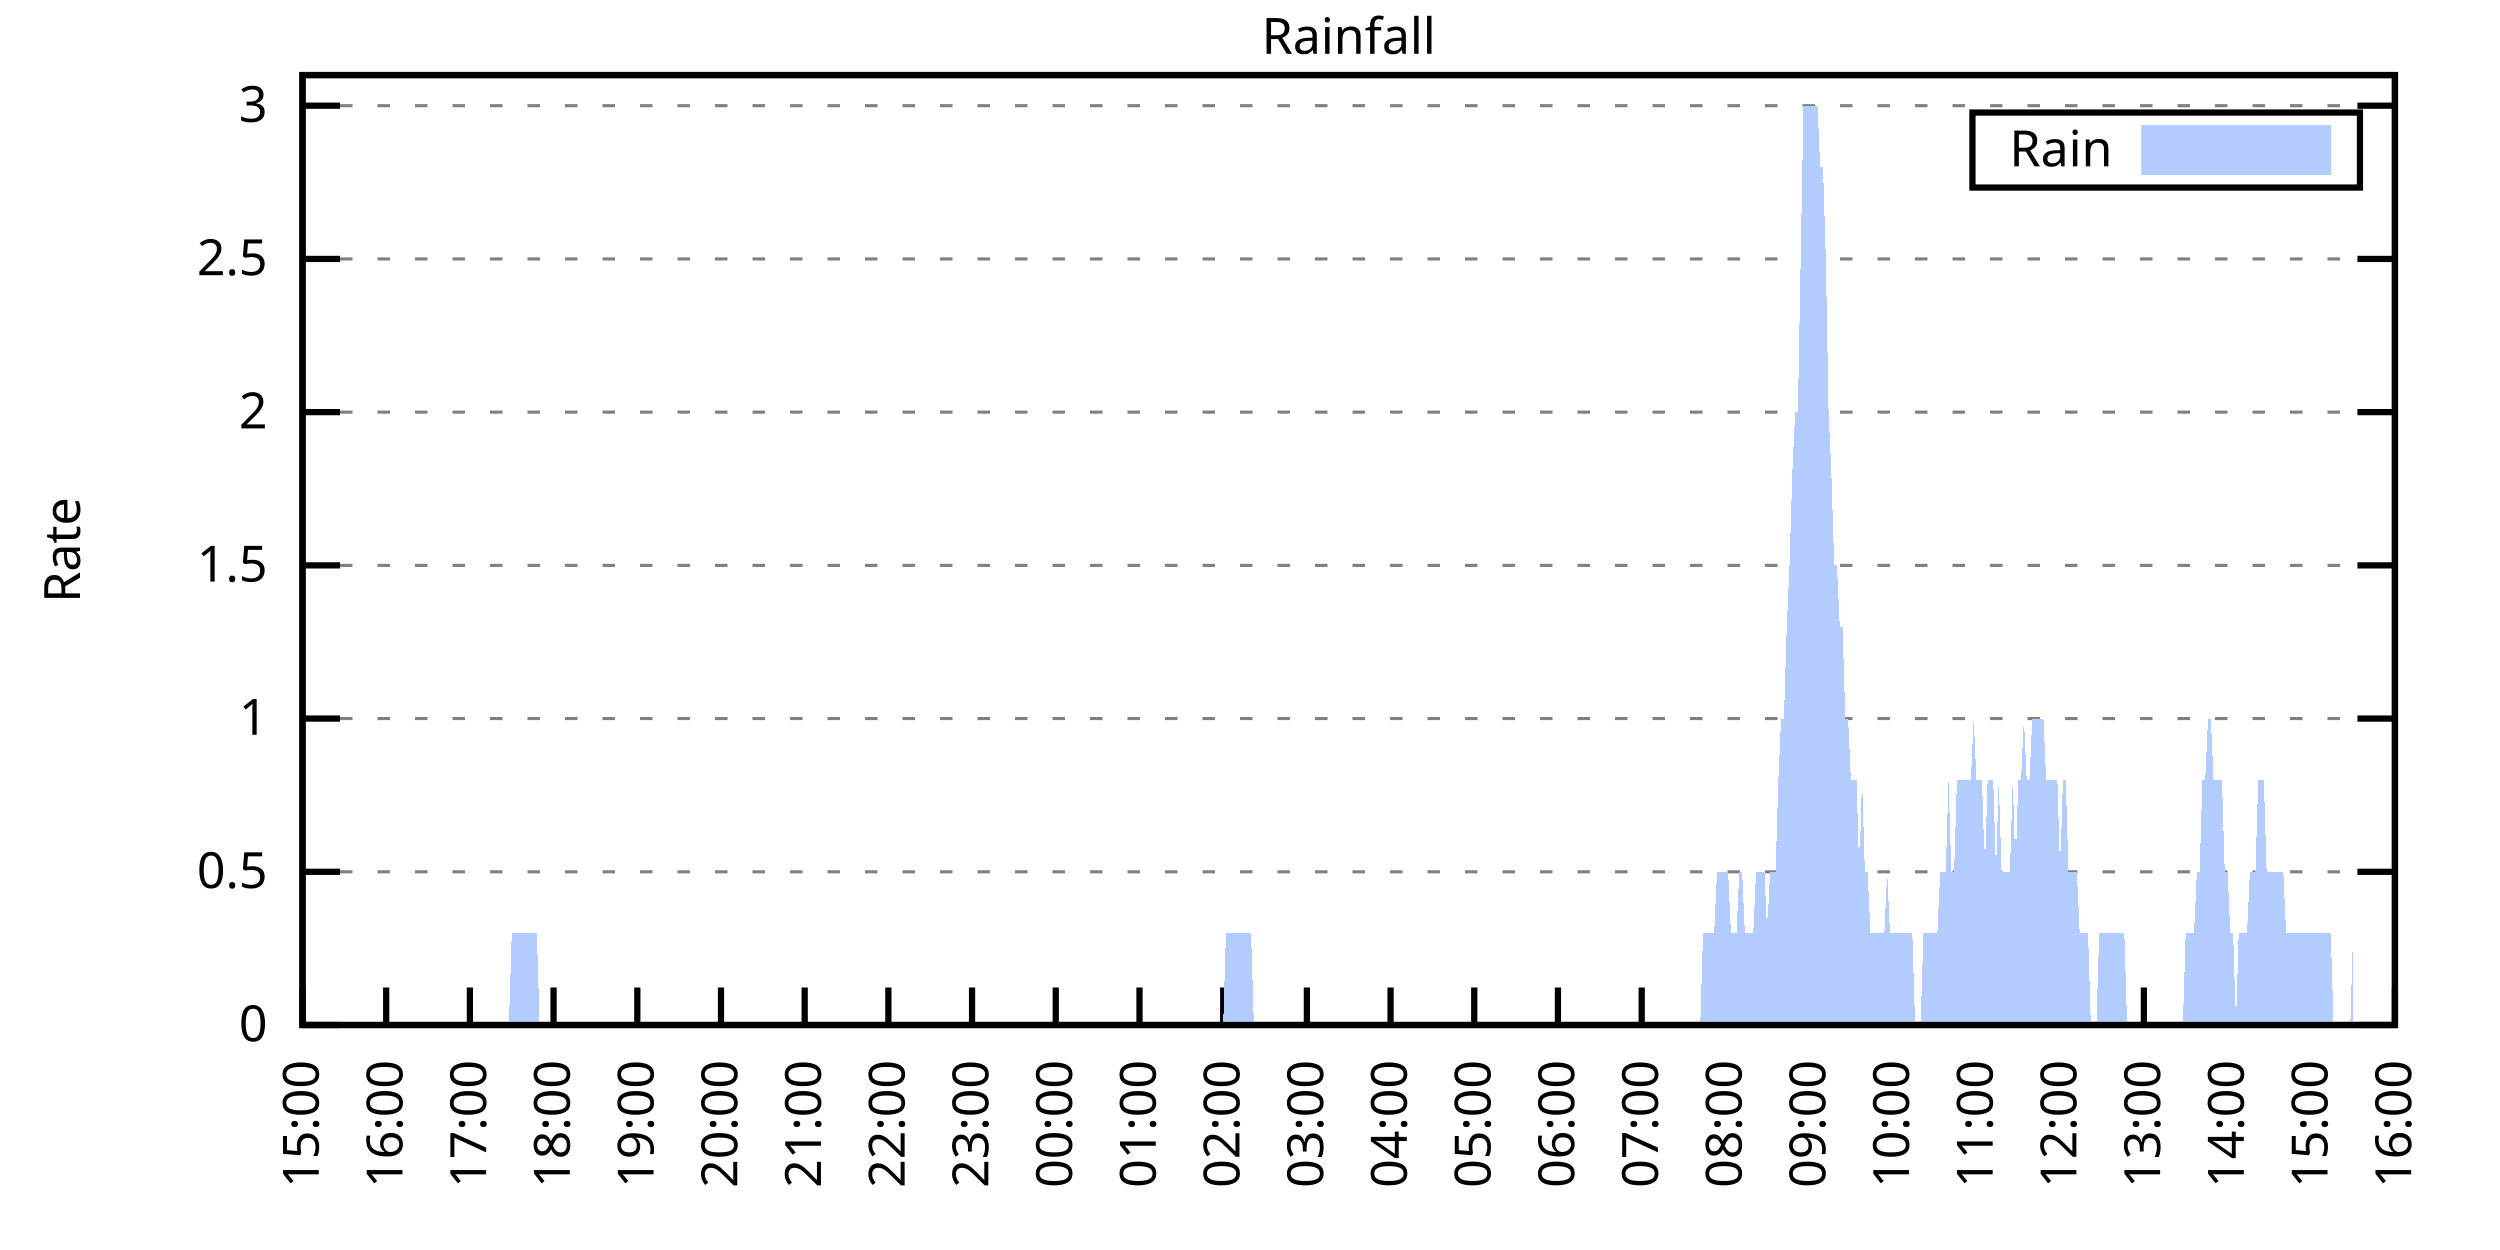
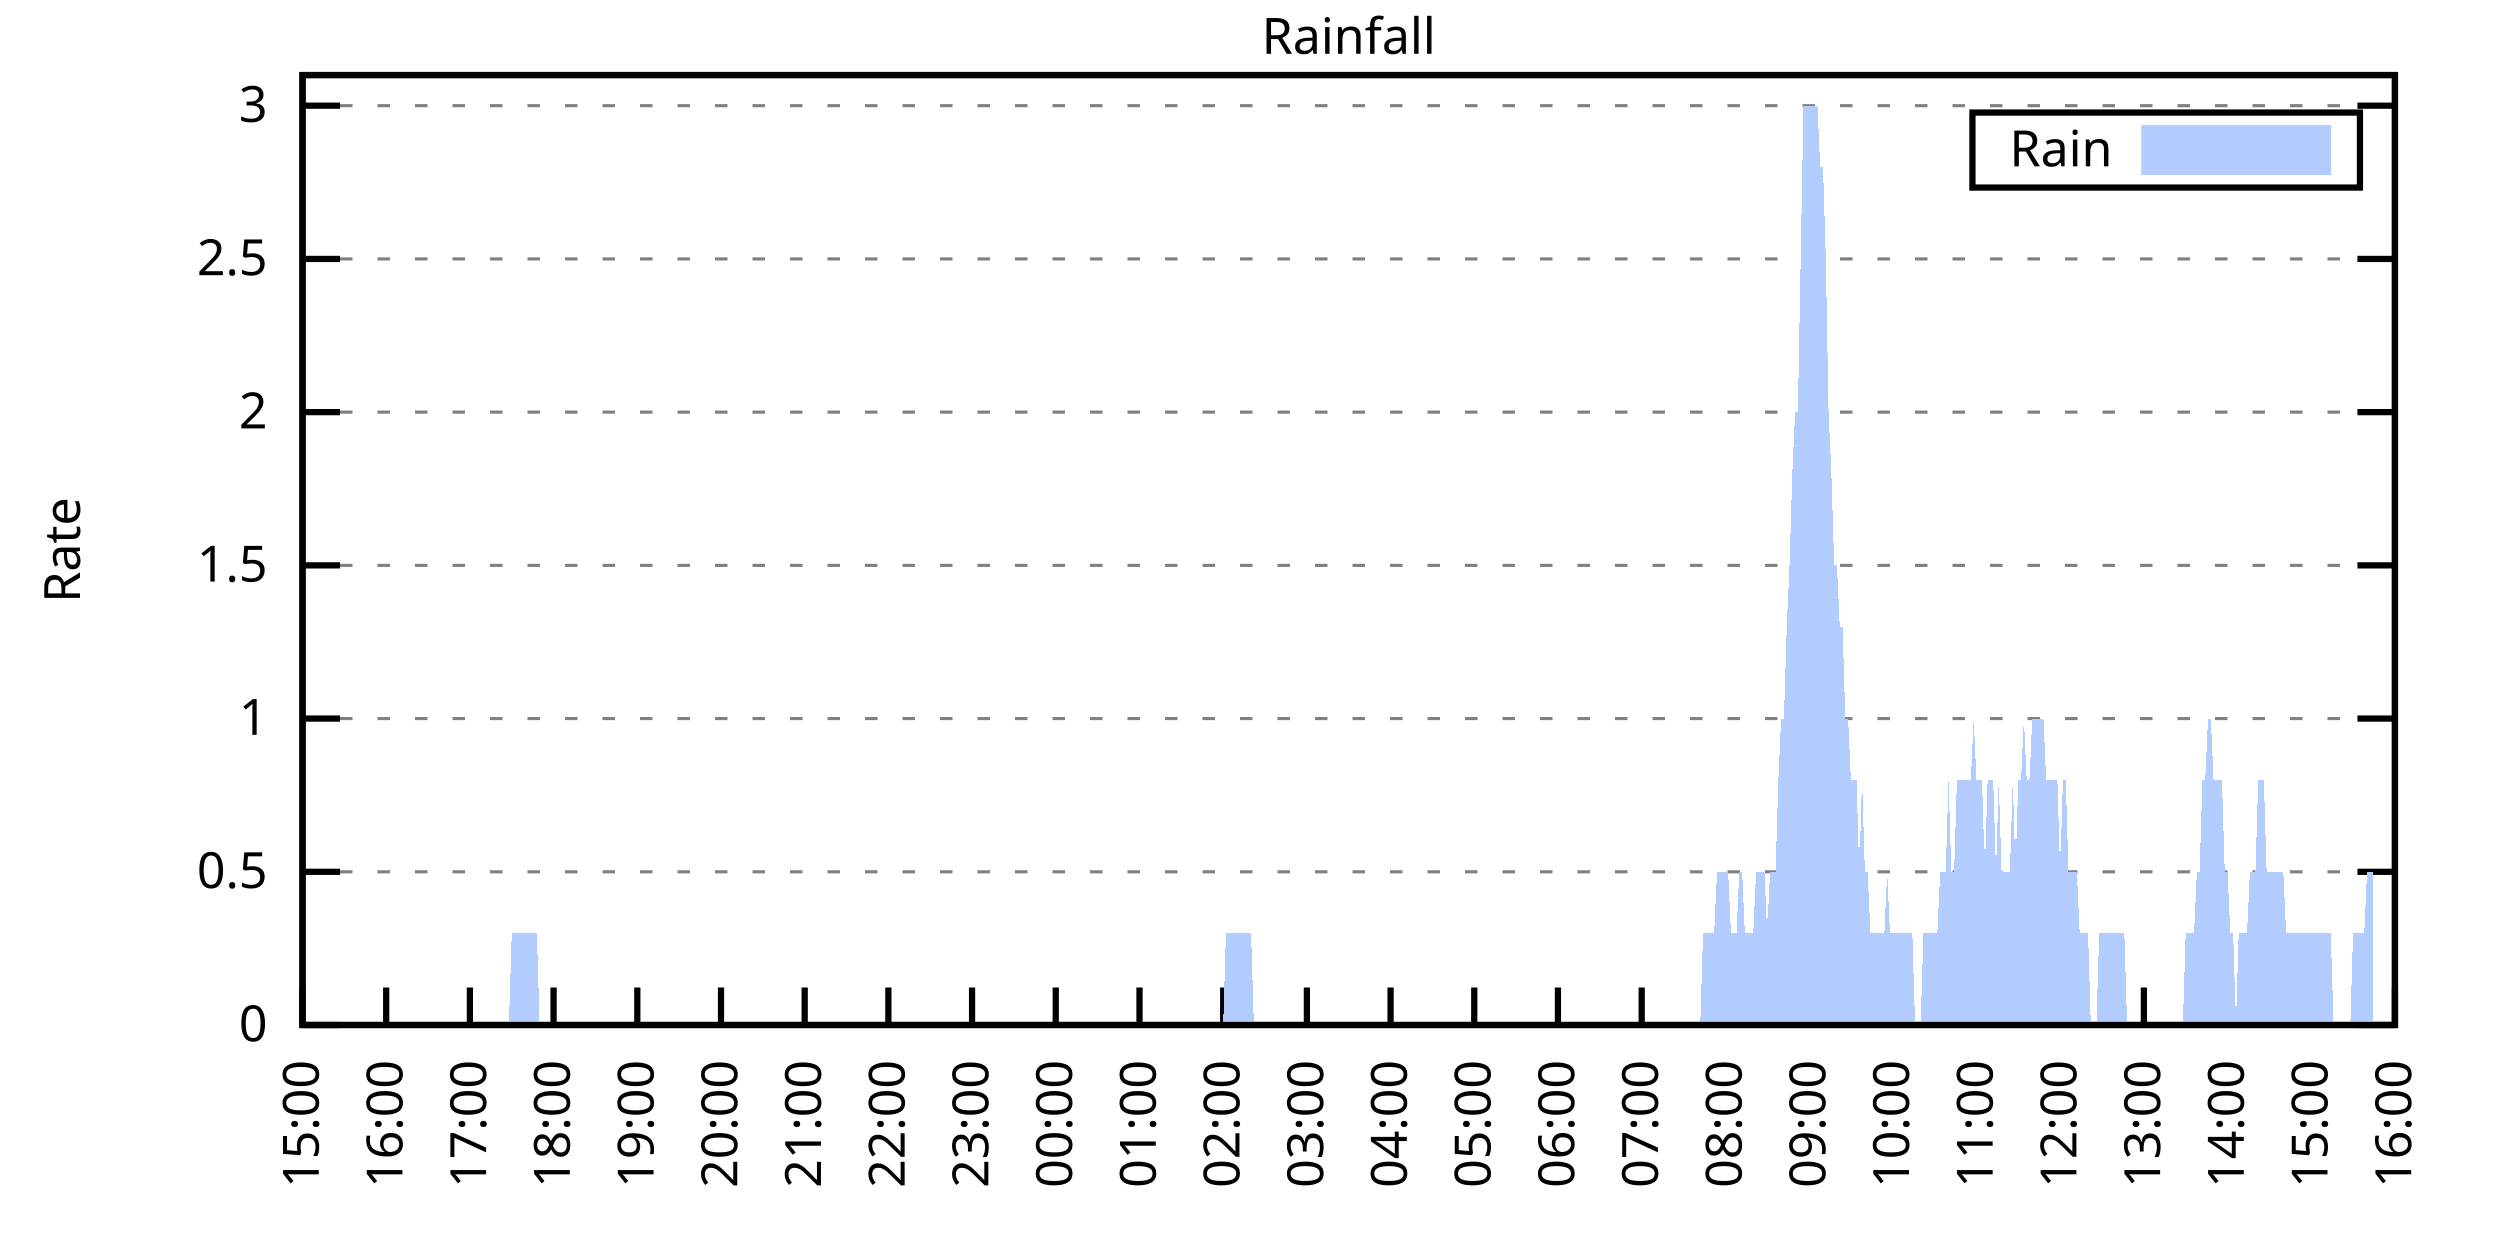
<svg xmlns="http://www.w3.org/2000/svg" xmlns:xlink="http://www.w3.org/1999/xlink" width="400" height="200" viewBox="0 0 400 200">
  <g id="gnuplot_canvas">
    <rect x="0" y="0" width="400" height="200" fill="none" />
    <defs>
      <circle id="gpDot" r="0.5" stroke-width="0.5" stroke="currentColor" />
      <path id="gpPt0" stroke-width="0.333" stroke="currentColor" d="M-1,0 h2 M0,-1 v2" />
      <path id="gpPt1" stroke-width="0.333" stroke="currentColor" d="M-1,-1 L1,1 M1,-1 L-1,1" />
      <path id="gpPt2" stroke-width="0.333" stroke="currentColor" d="M-1,0 L1,0 M0,-1 L0,1 M-1,-1 L1,1 M-1,1 L1,-1" />
      <rect id="gpPt3" stroke-width="0.333" stroke="currentColor" x="-1" y="-1" width="2" height="2" />
      <rect id="gpPt4" stroke-width="0.333" stroke="currentColor" fill="currentColor" x="-1" y="-1" width="2" height="2" />
      <circle id="gpPt5" stroke-width="0.333" stroke="currentColor" cx="0" cy="0" r="1" />
      <use xlink:href="#gpPt5" id="gpPt6" fill="currentColor" stroke="none" />
      <path id="gpPt7" stroke-width="0.333" stroke="currentColor" d="M0,-1.33 L-1.33,0.67 L1.33,0.67 z" />
      <use xlink:href="#gpPt7" id="gpPt8" fill="currentColor" stroke="none" />
      <use xlink:href="#gpPt7" id="gpPt9" stroke="currentColor" transform="rotate(180)" />
      <use xlink:href="#gpPt9" id="gpPt10" fill="currentColor" stroke="none" />
      <use xlink:href="#gpPt3" id="gpPt11" stroke="currentColor" transform="rotate(45)" />
      <use xlink:href="#gpPt11" id="gpPt12" fill="currentColor" stroke="none" />
      <path id="gpPt13" stroke-width="0.333" stroke="currentColor" d="M0,1.330 L1.265,0.411 L0.782,-1.067 L-0.782,-1.076 L-1.265,0.411 z" />
      <use xlink:href="#gpPt13" id="gpPt14" fill="currentColor" stroke="none" />
      <filter id="textbox" filterUnits="objectBoundingBox" x="0" y="0" height="1" width="1">
        <feFlood flood-color="white" flood-opacity="1" result="bgnd" />
        <feComposite in="SourceGraphic" in2="bgnd" operator="atop" />
      </filter>
      <filter id="greybox" filterUnits="objectBoundingBox" x="0" y="0" height="1" width="1">
        <feFlood flood-color="lightgrey" flood-opacity="1" result="grey" />
        <feComposite in="SourceGraphic" in2="grey" operator="atop" />
      </filter>
    </defs>
    <g fill="none" color="white" stroke="currentColor" stroke-width="1.00" stroke-linecap="butt" stroke-linejoin="miter">
</g>
    <g fill="none" color="black" stroke="currentColor" stroke-width="1.00" stroke-linecap="butt" stroke-linejoin="miter">
      <g stroke="none" shape-rendering="crispEdges">
        <polygon fill="rgb(255, 255, 255)" points="48.40,164.00 383.18,164.00 383.18,12.02 48.40,12.02 " />
      </g>
    </g>
    <g fill="none" color="black" stroke="currentColor" stroke-width="1.00" stroke-linecap="butt" stroke-linejoin="miter">
</g>
    <g fill="none" color="black" stroke="black" stroke-width="0.50" stroke-linecap="butt" stroke-linejoin="miter">
</g>
    <g fill="none" color="gray" stroke="currentColor" stroke-width="0.50" stroke-linecap="butt" stroke-linejoin="miter">
      <path stroke="gray" stroke-dasharray="2,4" class="gridline" d="M48.40,164.00 L383.19,164.00  " />
    </g>
    <g fill="none" color="gray" stroke="gray" stroke-width="1.00" stroke-linecap="butt" stroke-linejoin="miter">
</g>
    <g fill="none" color="black" stroke="currentColor" stroke-width="1.00" stroke-linecap="butt" stroke-linejoin="miter">
      <path stroke="black" d="M48.40,164.00 L54.40,164.00 M383.19,164.00 L377.19,164.00  " />
      <g transform="translate(42.80,166.60)" stroke="none" fill="black" font-family="Sans" font-size="8.00" text-anchor="end">
        <text>
          <tspan font-family="Sans"> 0</tspan>
        </text>
      </g>
    </g>
    <g fill="none" color="black" stroke="currentColor" stroke-width="1.00" stroke-linecap="butt" stroke-linejoin="miter">
</g>
    <g fill="none" color="black" stroke="black" stroke-width="0.50" stroke-linecap="butt" stroke-linejoin="miter">
</g>
    <g fill="none" color="gray" stroke="currentColor" stroke-width="0.50" stroke-linecap="butt" stroke-linejoin="miter">
      <path stroke="gray" stroke-dasharray="2,4" class="gridline" d="M48.40,139.49 L383.19,139.49  " />
    </g>
    <g fill="none" color="gray" stroke="gray" stroke-width="1.00" stroke-linecap="butt" stroke-linejoin="miter">
</g>
    <g fill="none" color="black" stroke="currentColor" stroke-width="1.00" stroke-linecap="butt" stroke-linejoin="miter">
      <path stroke="black" d="M48.40,139.49 L54.40,139.49 M383.19,139.49 L377.19,139.49  " />
      <g transform="translate(42.80,142.09)" stroke="none" fill="black" font-family="Sans" font-size="8.00" text-anchor="end">
        <text>
          <tspan font-family="Sans"> 0.5</tspan>
        </text>
      </g>
    </g>
    <g fill="none" color="black" stroke="currentColor" stroke-width="1.00" stroke-linecap="butt" stroke-linejoin="miter">
</g>
    <g fill="none" color="black" stroke="black" stroke-width="0.50" stroke-linecap="butt" stroke-linejoin="miter">
</g>
    <g fill="none" color="gray" stroke="currentColor" stroke-width="0.50" stroke-linecap="butt" stroke-linejoin="miter">
      <path stroke="gray" stroke-dasharray="2,4" class="gridline" d="M48.40,114.97 L383.19,114.97  " />
    </g>
    <g fill="none" color="gray" stroke="gray" stroke-width="1.00" stroke-linecap="butt" stroke-linejoin="miter">
</g>
    <g fill="none" color="black" stroke="currentColor" stroke-width="1.00" stroke-linecap="butt" stroke-linejoin="miter">
      <path stroke="black" d="M48.40,114.97 L54.40,114.97 M383.19,114.97 L377.19,114.97  " />
      <g transform="translate(42.80,117.57)" stroke="none" fill="black" font-family="Sans" font-size="8.00" text-anchor="end">
        <text>
          <tspan font-family="Sans"> 1</tspan>
        </text>
      </g>
    </g>
    <g fill="none" color="black" stroke="currentColor" stroke-width="1.00" stroke-linecap="butt" stroke-linejoin="miter">
</g>
    <g fill="none" color="black" stroke="black" stroke-width="0.50" stroke-linecap="butt" stroke-linejoin="miter">
</g>
    <g fill="none" color="gray" stroke="currentColor" stroke-width="0.50" stroke-linecap="butt" stroke-linejoin="miter">
      <path stroke="gray" stroke-dasharray="2,4" class="gridline" d="M48.40,90.46 L383.19,90.46  " />
    </g>
    <g fill="none" color="gray" stroke="gray" stroke-width="1.00" stroke-linecap="butt" stroke-linejoin="miter">
</g>
    <g fill="none" color="black" stroke="currentColor" stroke-width="1.00" stroke-linecap="butt" stroke-linejoin="miter">
      <path stroke="black" d="M48.40,90.46 L54.40,90.46 M383.19,90.46 L377.19,90.46  " />
      <g transform="translate(42.80,93.06)" stroke="none" fill="black" font-family="Sans" font-size="8.00" text-anchor="end">
        <text>
          <tspan font-family="Sans"> 1.5</tspan>
        </text>
      </g>
    </g>
    <g fill="none" color="black" stroke="currentColor" stroke-width="1.00" stroke-linecap="butt" stroke-linejoin="miter">
</g>
    <g fill="none" color="black" stroke="black" stroke-width="0.50" stroke-linecap="butt" stroke-linejoin="miter">
</g>
    <g fill="none" color="gray" stroke="currentColor" stroke-width="0.50" stroke-linecap="butt" stroke-linejoin="miter">
      <path stroke="gray" stroke-dasharray="2,4" class="gridline" d="M48.40,65.94 L383.19,65.94  " />
    </g>
    <g fill="none" color="gray" stroke="gray" stroke-width="1.00" stroke-linecap="butt" stroke-linejoin="miter">
</g>
    <g fill="none" color="black" stroke="currentColor" stroke-width="1.00" stroke-linecap="butt" stroke-linejoin="miter">
      <path stroke="black" d="M48.40,65.94 L54.40,65.94 M383.19,65.94 L377.19,65.94  " />
      <g transform="translate(42.80,68.54)" stroke="none" fill="black" font-family="Sans" font-size="8.00" text-anchor="end">
        <text>
          <tspan font-family="Sans"> 2</tspan>
        </text>
      </g>
    </g>
    <g fill="none" color="black" stroke="currentColor" stroke-width="1.00" stroke-linecap="butt" stroke-linejoin="miter">
</g>
    <g fill="none" color="black" stroke="black" stroke-width="0.50" stroke-linecap="butt" stroke-linejoin="miter">
</g>
    <g fill="none" color="gray" stroke="currentColor" stroke-width="0.50" stroke-linecap="butt" stroke-linejoin="miter">
      <path stroke="gray" stroke-dasharray="2,4" class="gridline" d="M48.40,41.43 L383.19,41.43  " />
    </g>
    <g fill="none" color="gray" stroke="gray" stroke-width="1.00" stroke-linecap="butt" stroke-linejoin="miter">
</g>
    <g fill="none" color="black" stroke="currentColor" stroke-width="1.00" stroke-linecap="butt" stroke-linejoin="miter">
      <path stroke="black" d="M48.40,41.43 L54.40,41.43 M383.19,41.43 L377.19,41.43  " />
      <g transform="translate(42.80,44.03)" stroke="none" fill="black" font-family="Sans" font-size="8.00" text-anchor="end">
        <text>
          <tspan font-family="Sans"> 2.5</tspan>
        </text>
      </g>
    </g>
    <g fill="none" color="black" stroke="currentColor" stroke-width="1.00" stroke-linecap="butt" stroke-linejoin="miter">
</g>
    <g fill="none" color="black" stroke="black" stroke-width="0.50" stroke-linecap="butt" stroke-linejoin="miter">
</g>
    <g fill="none" color="gray" stroke="currentColor" stroke-width="0.50" stroke-linecap="butt" stroke-linejoin="miter">
      <path stroke="gray" stroke-dasharray="2,4" class="gridline" d="M48.40,16.91 L383.19,16.91  " />
    </g>
    <g fill="none" color="gray" stroke="gray" stroke-width="1.00" stroke-linecap="butt" stroke-linejoin="miter">
</g>
    <g fill="none" color="black" stroke="currentColor" stroke-width="1.00" stroke-linecap="butt" stroke-linejoin="miter">
      <path stroke="black" d="M48.40,16.91 L54.40,16.91 M383.19,16.91 L377.19,16.91  " />
      <g transform="translate(42.80,19.51)" stroke="none" fill="black" font-family="Sans" font-size="8.00" text-anchor="end">
        <text>
          <tspan font-family="Sans"> 3</tspan>
        </text>
      </g>
    </g>
    <g fill="none" color="black" stroke="currentColor" stroke-width="1.00" stroke-linecap="butt" stroke-linejoin="miter">
      <path stroke="black" d="M48.40,164.00 L48.40,158.00  " />
      <g transform="translate(51.00,169.60) rotate(270.00)" stroke="none" fill="black" font-family="Sans" font-size="8.00" text-anchor="end">
        <text>
          <tspan font-family="Sans">15:00</tspan>
        </text>
      </g>
    </g>
    <g fill="none" color="black" stroke="currentColor" stroke-width="1.00" stroke-linecap="butt" stroke-linejoin="miter">
      <path stroke="black" d="M61.79,164.00 L61.79,158.00  " />
      <g transform="translate(64.39,169.60) rotate(270.00)" stroke="none" fill="black" font-family="Sans" font-size="8.00" text-anchor="end">
        <text>
          <tspan font-family="Sans">16:00</tspan>
        </text>
      </g>
    </g>
    <g fill="none" color="black" stroke="currentColor" stroke-width="1.00" stroke-linecap="butt" stroke-linejoin="miter">
      <path stroke="black" d="M75.18,164.00 L75.18,158.00  " />
      <g transform="translate(77.78,169.60) rotate(270.00)" stroke="none" fill="black" font-family="Sans" font-size="8.00" text-anchor="end">
        <text>
          <tspan font-family="Sans">17:00</tspan>
        </text>
      </g>
    </g>
    <g fill="none" color="black" stroke="currentColor" stroke-width="1.00" stroke-linecap="butt" stroke-linejoin="miter">
      <path stroke="black" d="M88.57,164.00 L88.57,158.00  " />
      <g transform="translate(91.17,169.60) rotate(270.00)" stroke="none" fill="black" font-family="Sans" font-size="8.00" text-anchor="end">
        <text>
          <tspan font-family="Sans">18:00</tspan>
        </text>
      </g>
    </g>
    <g fill="none" color="black" stroke="currentColor" stroke-width="1.00" stroke-linecap="butt" stroke-linejoin="miter">
      <path stroke="black" d="M101.97,164.00 L101.97,158.00  " />
      <g transform="translate(104.57,169.60) rotate(270.00)" stroke="none" fill="black" font-family="Sans" font-size="8.00" text-anchor="end">
        <text>
          <tspan font-family="Sans">19:00</tspan>
        </text>
      </g>
    </g>
    <g fill="none" color="black" stroke="currentColor" stroke-width="1.00" stroke-linecap="butt" stroke-linejoin="miter">
      <path stroke="black" d="M115.36,164.00 L115.36,158.00  " />
      <g transform="translate(117.96,169.60) rotate(270.00)" stroke="none" fill="black" font-family="Sans" font-size="8.00" text-anchor="end">
        <text>
          <tspan font-family="Sans">20:00</tspan>
        </text>
      </g>
    </g>
    <g fill="none" color="black" stroke="currentColor" stroke-width="1.00" stroke-linecap="butt" stroke-linejoin="miter">
      <path stroke="black" d="M128.75,164.00 L128.75,158.00  " />
      <g transform="translate(131.35,169.60) rotate(270.00)" stroke="none" fill="black" font-family="Sans" font-size="8.00" text-anchor="end">
        <text>
          <tspan font-family="Sans">21:00</tspan>
        </text>
      </g>
    </g>
    <g fill="none" color="black" stroke="currentColor" stroke-width="1.00" stroke-linecap="butt" stroke-linejoin="miter">
      <path stroke="black" d="M142.14,164.00 L142.14,158.00  " />
      <g transform="translate(144.74,169.60) rotate(270.00)" stroke="none" fill="black" font-family="Sans" font-size="8.00" text-anchor="end">
        <text>
          <tspan font-family="Sans">22:00</tspan>
        </text>
      </g>
    </g>
    <g fill="none" color="black" stroke="currentColor" stroke-width="1.00" stroke-linecap="butt" stroke-linejoin="miter">
      <path stroke="black" d="M155.53,164.00 L155.53,158.00  " />
      <g transform="translate(158.13,169.60) rotate(270.00)" stroke="none" fill="black" font-family="Sans" font-size="8.00" text-anchor="end">
        <text>
          <tspan font-family="Sans">23:00</tspan>
        </text>
      </g>
    </g>
    <g fill="none" color="black" stroke="currentColor" stroke-width="1.00" stroke-linecap="butt" stroke-linejoin="miter">
      <path stroke="black" d="M168.92,164.00 L168.92,158.00  " />
      <g transform="translate(171.52,169.60) rotate(270.00)" stroke="none" fill="black" font-family="Sans" font-size="8.00" text-anchor="end">
        <text>
          <tspan font-family="Sans">00:00</tspan>
        </text>
      </g>
    </g>
    <g fill="none" color="black" stroke="currentColor" stroke-width="1.00" stroke-linecap="butt" stroke-linejoin="miter">
      <path stroke="black" d="M182.32,164.00 L182.32,158.00  " />
      <g transform="translate(184.92,169.60) rotate(270.00)" stroke="none" fill="black" font-family="Sans" font-size="8.00" text-anchor="end">
        <text>
          <tspan font-family="Sans">01:00</tspan>
        </text>
      </g>
    </g>
    <g fill="none" color="black" stroke="currentColor" stroke-width="1.00" stroke-linecap="butt" stroke-linejoin="miter">
      <path stroke="black" d="M195.71,164.00 L195.71,158.00  " />
      <g transform="translate(198.31,169.60) rotate(270.00)" stroke="none" fill="black" font-family="Sans" font-size="8.00" text-anchor="end">
        <text>
          <tspan font-family="Sans">02:00</tspan>
        </text>
      </g>
    </g>
    <g fill="none" color="black" stroke="currentColor" stroke-width="1.00" stroke-linecap="butt" stroke-linejoin="miter">
      <path stroke="black" d="M209.10,164.00 L209.10,158.00  " />
      <g transform="translate(211.70,169.60) rotate(270.00)" stroke="none" fill="black" font-family="Sans" font-size="8.00" text-anchor="end">
        <text>
          <tspan font-family="Sans">03:00</tspan>
        </text>
      </g>
    </g>
    <g fill="none" color="black" stroke="currentColor" stroke-width="1.00" stroke-linecap="butt" stroke-linejoin="miter">
      <path stroke="black" d="M222.49,164.00 L222.49,158.00  " />
      <g transform="translate(225.09,169.60) rotate(270.00)" stroke="none" fill="black" font-family="Sans" font-size="8.00" text-anchor="end">
        <text>
          <tspan font-family="Sans">04:00</tspan>
        </text>
      </g>
    </g>
    <g fill="none" color="black" stroke="currentColor" stroke-width="1.00" stroke-linecap="butt" stroke-linejoin="miter">
      <path stroke="black" d="M235.88,164.00 L235.88,158.00  " />
      <g transform="translate(238.48,169.60) rotate(270.00)" stroke="none" fill="black" font-family="Sans" font-size="8.00" text-anchor="end">
        <text>
          <tspan font-family="Sans">05:00</tspan>
        </text>
      </g>
    </g>
    <g fill="none" color="black" stroke="currentColor" stroke-width="1.00" stroke-linecap="butt" stroke-linejoin="miter">
      <path stroke="black" d="M249.27,164.00 L249.27,158.00  " />
      <g transform="translate(251.87,169.60) rotate(270.00)" stroke="none" fill="black" font-family="Sans" font-size="8.00" text-anchor="end">
        <text>
          <tspan font-family="Sans">06:00</tspan>
        </text>
      </g>
    </g>
    <g fill="none" color="black" stroke="currentColor" stroke-width="1.00" stroke-linecap="butt" stroke-linejoin="miter">
      <path stroke="black" d="M262.67,164.00 L262.67,158.00  " />
      <g transform="translate(265.27,169.60) rotate(270.00)" stroke="none" fill="black" font-family="Sans" font-size="8.00" text-anchor="end">
        <text>
          <tspan font-family="Sans">07:00</tspan>
        </text>
      </g>
    </g>
    <g fill="none" color="black" stroke="currentColor" stroke-width="1.00" stroke-linecap="butt" stroke-linejoin="miter">
      <path stroke="black" d="M276.06,164.00 L276.06,158.00  " />
      <g transform="translate(278.66,169.60) rotate(270.00)" stroke="none" fill="black" font-family="Sans" font-size="8.00" text-anchor="end">
        <text>
          <tspan font-family="Sans">08:00</tspan>
        </text>
      </g>
    </g>
    <g fill="none" color="black" stroke="currentColor" stroke-width="1.00" stroke-linecap="butt" stroke-linejoin="miter">
      <path stroke="black" d="M289.45,164.00 L289.45,158.00  " />
      <g transform="translate(292.05,169.60) rotate(270.00)" stroke="none" fill="black" font-family="Sans" font-size="8.00" text-anchor="end">
        <text>
          <tspan font-family="Sans">09:00</tspan>
        </text>
      </g>
    </g>
    <g fill="none" color="black" stroke="currentColor" stroke-width="1.00" stroke-linecap="butt" stroke-linejoin="miter">
      <path stroke="black" d="M302.84,164.00 L302.84,158.00  " />
      <g transform="translate(305.44,169.60) rotate(270.00)" stroke="none" fill="black" font-family="Sans" font-size="8.00" text-anchor="end">
        <text>
          <tspan font-family="Sans">10:00</tspan>
        </text>
      </g>
    </g>
    <g fill="none" color="black" stroke="currentColor" stroke-width="1.00" stroke-linecap="butt" stroke-linejoin="miter">
      <path stroke="black" d="M316.23,164.00 L316.23,158.00  " />
      <g transform="translate(318.83,169.60) rotate(270.00)" stroke="none" fill="black" font-family="Sans" font-size="8.00" text-anchor="end">
        <text>
          <tspan font-family="Sans">11:00</tspan>
        </text>
      </g>
    </g>
    <g fill="none" color="black" stroke="currentColor" stroke-width="1.00" stroke-linecap="butt" stroke-linejoin="miter">
      <path stroke="black" d="M329.62,164.00 L329.62,158.00  " />
      <g transform="translate(332.22,169.60) rotate(270.00)" stroke="none" fill="black" font-family="Sans" font-size="8.00" text-anchor="end">
        <text>
          <tspan font-family="Sans">12:00</tspan>
        </text>
      </g>
    </g>
    <g fill="none" color="black" stroke="currentColor" stroke-width="1.00" stroke-linecap="butt" stroke-linejoin="miter">
      <path stroke="black" d="M343.02,164.00 L343.02,158.00  " />
      <g transform="translate(345.62,169.60) rotate(270.00)" stroke="none" fill="black" font-family="Sans" font-size="8.00" text-anchor="end">
        <text>
          <tspan font-family="Sans">13:00</tspan>
        </text>
      </g>
    </g>
    <g fill="none" color="black" stroke="currentColor" stroke-width="1.00" stroke-linecap="butt" stroke-linejoin="miter">
      <path stroke="black" d="M356.41,164.00 L356.41,158.00  " />
      <g transform="translate(359.01,169.60) rotate(270.00)" stroke="none" fill="black" font-family="Sans" font-size="8.00" text-anchor="end">
        <text>
          <tspan font-family="Sans">14:00</tspan>
        </text>
      </g>
    </g>
    <g fill="none" color="black" stroke="currentColor" stroke-width="1.00" stroke-linecap="butt" stroke-linejoin="miter">
      <path stroke="black" d="M369.80,164.00 L369.80,158.00  " />
      <g transform="translate(372.40,169.60) rotate(270.00)" stroke="none" fill="black" font-family="Sans" font-size="8.00" text-anchor="end">
        <text>
          <tspan font-family="Sans">15:00</tspan>
        </text>
      </g>
    </g>
    <g fill="none" color="black" stroke="currentColor" stroke-width="1.00" stroke-linecap="butt" stroke-linejoin="miter">
      <path stroke="black" d="M383.19,164.00 L383.19,158.00  " />
      <g transform="translate(385.79,169.60) rotate(270.00)" stroke="none" fill="black" font-family="Sans" font-size="8.00" text-anchor="end">
        <text>
          <tspan font-family="Sans">16:00</tspan>
        </text>
      </g>
    </g>
    <g fill="none" color="black" stroke="currentColor" stroke-width="1.00" stroke-linecap="butt" stroke-linejoin="miter">
</g>
    <g fill="none" color="black" stroke="currentColor" stroke-width="1.00" stroke-linecap="butt" stroke-linejoin="miter">
      <path stroke="black" d="M48.40,12.01 L48.40,164.00 L383.19,164.00 L383.19,12.01 L48.40,12.01 Z  " />
    </g>
    <g fill="none" color="black" stroke="currentColor" stroke-width="1.00" stroke-linecap="butt" stroke-linejoin="miter">
</g>
    <g fill="none" color="black" stroke="currentColor" stroke-width="1.00" stroke-linecap="butt" stroke-linejoin="miter">
      <path stroke="black" d="M315.59,30.01 L315.59,18.01 L377.59,18.01 L377.59,30.01 L315.59,30.01 Z  " />
    </g>
    <g id="Rainfall_plot_1">
      <g fill="none" color="white" stroke="black" stroke-width="2.00" stroke-linecap="butt" stroke-linejoin="miter">
</g>
      <g fill="none" color="black" stroke="currentColor" stroke-width="2.00" stroke-linecap="butt" stroke-linejoin="miter">
        <g transform="translate(337.99,26.61)" stroke="none" fill="black" font-family="Sans" font-size="8.00" text-anchor="end">
          <text>
            <tspan font-family="Sans">Rain</tspan>
          </text>
        </g>
      </g>
      <g fill="none" color="black" stroke="currentColor" stroke-width="2.00" stroke-linecap="butt" stroke-linejoin="miter">
        <g stroke="none" shape-rendering="crispEdges">
          <polygon fill="rgb(178, 204, 255)" points="343.59,27.01 371.99,27.01 371.99,21.01 343.59,21.01 " />
        </g>
        <path stroke="rgb(178, 204, 255)" d="M343.59,27.01 L371.99,27.01 L371.99,21.01 L343.59,21.01 L343.59,27.01 Z  " />
      </g>
      <g fill="none" color="black" stroke="currentColor" stroke-width="2.00" stroke-linecap="butt" stroke-linejoin="miter">
        <g stroke="none" shape-rendering="crispEdges">
-           <polygon fill="rgb(178, 204, 255)" points="55.54,164.00 55.99,164.00 56.43,164.00 56.88,164.00 57.33,164.00 57.77,164.00 58.22,164.00 58.67,164.00 59.11,164.00 59.56,164.00 60.01,164.00 60.45,164.00 60.90,164.00 61.35,164.00 61.79,164.00 62.24,164.00 62.68,164.00 63.13,164.00 63.58,164.00 64.02,164.00 64.47,164.00 64.92,164.00 65.36,164.00 65.81,164.00 66.26,164.00 66.70,164.00 67.15,164.00 67.59,164.00 68.04,164.00 68.49,164.00 68.93,164.00 69.38,164.00 69.83,164.00 70.27,164.00 70.72,164.00 71.17,164.00 71.61,164.00 72.06,164.00 72.50,164.00 72.95,164.00 73.40,164.00 73.84,164.00 74.29,164.00 74.74,164.00 75.18,164.00 75.63,164.00 76.08,164.00 76.52,164.00 76.97,164.00 77.42,164.00 77.86,164.00 78.31,164.00 78.75,164.00 79.20,164.00 79.65,164.00 80.09,164.00 80.54,164.00 80.99,164.00 81.43,164.00 81.88,149.29 82.33,149.29 82.77,149.29 83.22,149.29 83.66,149.29 84.11,149.29 84.56,149.29 85.00,149.29 85.45,149.29 85.90,149.29 86.34,164.00 86.79,164.00 87.24,164.00 87.68,164.00 88.13,164.00 88.57,164.00 89.02,164.00 89.47,164.00 89.91,164.00 90.36,164.00 90.81,164.00 91.25,164.00 91.70,164.00 92.15,164.00 92.59,164.00 93.04,164.00 93.49,164.00 93.93,164.00 94.38,164.00 94.82,164.00 95.27,164.00 95.72,164.00 96.16,164.00 96.61,164.00 97.06,164.00 97.50,164.00 97.95,164.00 98.40,164.00 98.84,164.00 99.29,164.00 99.73,164.00 100.18,164.00 100.63,164.00 101.07,164.00 101.52,164.00 101.97,164.00 102.41,164.00 102.86,164.00 103.31,164.00 103.75,164.00 104.20,164.00 104.64,164.00 105.09,164.00 105.54,164.00 105.98,164.00 106.43,164.00 106.88,164.00 107.32,164.00 107.77,164.00 108.22,164.00 108.66,164.00 109.11,164.00 109.55,164.00 110.00,164.00 110.45,164.00 110.89,164.00 111.34,164.00 111.79,164.00 112.23,164.00 112.68,164.00 113.13,164.00 113.57,164.00 114.02,164.00 114.47,164.00 114.91,164.00 115.36,164.00 115.80,164.00 116.25,164.00 116.70,164.00 117.14,164.00 117.59,164.00 118.04,164.00 118.48,164.00 118.93,164.00 119.38,164.00 119.82,164.00 120.27,164.00 120.71,164.00 121.16,164.00 121.61,164.00 122.05,164.00 122.50,164.00 122.95,164.00 123.39,164.00 123.84,164.00 124.29,164.00 124.73,164.00 125.18,164.00 125.62,164.00 126.07,164.00 126.52,164.00 126.96,164.00 127.41,164.00 127.86,164.00 128.30,164.00 128.75,164.00 129.20,164.00 129.64,164.00 130.09,164.00 130.54,164.00 130.98,164.00 131.43,164.00 131.87,164.00 132.32,164.00 132.77,164.00 133.21,164.00 133.66,164.00 134.11,164.00 134.55,164.00 135.00,164.00 135.45,164.00 135.89,164.00 136.34,164.00 136.78,164.00 137.23,164.00 137.68,164.00 138.12,164.00 138.57,164.00 139.02,164.00 139.46,164.00 139.91,164.00 140.36,164.00 140.80,164.00 141.25,164.00 141.69,164.00 142.14,164.00 142.59,164.00 143.03,164.00 143.48,164.00 143.93,164.00 144.37,164.00 144.82,164.00 145.27,164.00 145.71,164.00 146.16,164.00 146.61,164.00 147.05,164.00 147.50,164.00 147.94,164.00 148.39,164.00 148.84,164.00 149.28,164.00 149.73,164.00 150.18,164.00 150.62,164.00 151.07,164.00 151.52,164.00 151.96,164.00 152.41,164.00 152.85,164.00 153.30,164.00 153.75,164.00 154.19,164.00 154.64,164.00 155.09,164.00 155.53,164.00 155.98,164.00 156.43,164.00 156.87,164.00 157.32,164.00 157.76,164.00 158.21,164.00 158.66,164.00 159.10,164.00 159.55,164.00 160.00,164.00 160.44,164.00 160.89,164.00 161.34,164.00 161.78,164.00 162.23,164.00 162.67,164.00 163.12,164.00 163.57,164.00 164.01,164.00 164.46,164.00 164.91,164.00 165.35,164.00 165.80,164.00 166.25,164.00 166.69,164.00 167.14,164.00 167.59,164.00 168.03,164.00 168.48,164.00 168.92,164.00 169.37,164.00 169.82,164.00 170.26,164.00 170.71,164.00 171.16,164.00 171.60,164.00 172.05,164.00 172.50,164.00 172.94,164.00 173.39,164.00 173.83,164.00 174.28,164.00 174.73,164.00 175.17,164.00 175.62,164.00 176.07,164.00 176.51,164.00 176.96,164.00 177.41,164.00 177.85,164.00 178.30,164.00 178.74,164.00 179.19,164.00 179.64,164.00 180.08,164.00 180.53,164.00 180.98,164.00 181.42,164.00 181.87,164.00 182.32,164.00 182.76,164.00 183.21,164.00 183.66,164.00 184.10,164.00 184.55,164.00 184.99,164.00 185.44,164.00 185.89,164.00 186.33,164.00 186.78,164.00 187.23,164.00 187.67,164.00 188.12,164.00 188.57,164.00 189.01,164.00 189.46,164.00 189.90,164.00 190.35,164.00 190.80,164.00 191.24,164.00 191.69,164.00 192.14,164.00 192.58,164.00 193.03,164.00 193.48,164.00 193.92,164.00 194.37,164.00 194.81,164.00 195.26,164.00 195.71,164.00 196.15,149.29 196.60,149.29 197.05,149.29 197.49,149.29 197.94,149.29 198.39,149.29 198.83,149.29 199.28,149.29 199.73,149.29 200.17,149.29 200.62,164.00 201.06,164.00 201.51,164.00 201.96,164.00 202.40,164.00 202.85,164.00 203.30,164.00 203.74,164.00 204.19,164.00 204.64,164.00 205.08,164.00 205.53,164.00 205.97,164.00 206.42,164.00 206.87,164.00 207.31,164.00 207.76,164.00 208.21,164.00 208.65,164.00 209.10,164.00 209.55,164.00 209.99,164.00 210.44,164.00 210.88,164.00 211.33,164.00 211.78,164.00 212.22,164.00 212.67,164.00 213.12,164.00 213.56,164.00 214.01,164.00 214.46,164.00 214.90,164.00 215.35,164.00 215.80,164.00 216.24,164.00 216.69,164.00 217.13,164.00 217.58,164.00 218.03,164.00 218.47,164.00 218.92,164.00 219.37,164.00 219.81,164.00 220.26,164.00 220.71,164.00 221.15,164.00 221.60,164.00 222.04,164.00 222.49,164.00 222.94,164.00 223.38,164.00 223.83,164.00 224.28,164.00 224.72,164.00 225.17,164.00 225.62,164.00 226.06,164.00 226.51,164.00 226.95,164.00 227.40,164.00 227.85,164.00 228.29,164.00 228.74,164.00 229.19,164.00 229.63,164.00 230.08,164.00 230.53,164.00 230.97,164.00 231.42,164.00 231.86,164.00 232.31,164.00 232.76,164.00 233.20,164.00 233.65,164.00 234.10,164.00 234.54,164.00 234.99,164.00 235.44,164.00 235.88,164.00 236.33,164.00 236.78,164.00 237.22,164.00 237.67,164.00 238.11,164.00 238.56,164.00 239.01,164.00 239.45,164.00 239.90,164.00 240.35,164.00 240.79,164.00 241.24,164.00 241.69,164.00 242.13,164.00 242.58,164.00 243.02,164.00 243.47,164.00 243.92,164.00 244.36,164.00 244.81,164.00 245.26,164.00 245.70,164.00 246.15,164.00 246.60,164.00 247.04,164.00 247.49,164.00 247.93,164.00 248.38,164.00 248.83,164.00 249.27,164.00 249.72,164.00 250.17,164.00 250.61,164.00 251.06,164.00 251.51,164.00 251.95,164.00 252.40,164.00 252.85,164.00 253.29,164.00 253.74,164.00 254.18,164.00 254.63,164.00 255.08,164.00 255.52,164.00 255.97,164.00 256.42,164.00 256.86,164.00 257.31,164.00 257.76,164.00 258.20,164.00 258.65,164.00 259.09,164.00 259.54,164.00 259.99,164.00 260.43,164.00 260.88,164.00 261.33,164.00 261.77,164.00 262.22,164.00 262.67,164.00 263.11,164.00 263.56,164.00 264.00,164.00 264.45,164.00 264.90,164.00 265.34,164.00 265.79,164.00 266.24,164.00 266.68,164.00 267.13,164.00 267.58,164.00 268.02,164.00 268.47,164.00 268.92,164.00 269.36,164.00 269.81,164.00 270.25,164.00 270.70,164.00 271.15,164.00 271.59,164.00 272.04,164.00 272.49,149.29 272.93,149.29 273.38,149.29 273.83,149.29 274.27,149.29 274.72,139.49 275.16,139.49 275.61,139.49 276.06,139.49 276.50,139.49 276.95,149.29 277.40,149.29 277.84,149.29 278.29,139.49 278.74,139.49 279.18,149.29 279.63,149.29 280.07,149.29 280.52,149.29 280.97,139.49 281.41,139.49 281.86,139.49 282.31,139.49 282.75,149.29 283.20,139.49 283.65,139.49 284.09,139.49 284.54,124.78 284.98,114.97 285.43,114.97 285.88,100.26 286.32,90.46 286.77,75.75 287.22,65.94 287.66,65.94 288.11,41.43 288.56,16.91 289.00,16.91 289.45,16.91 289.90,16.91 290.34,16.91 290.79,16.91 291.23,26.72 291.68,26.72 292.13,41.43 292.57,65.94 293.02,75.75 293.47,90.46 293.91,90.46 294.36,100.26 294.81,100.26 295.25,114.97 295.70,114.97 296.14,124.78 296.59,124.78 297.04,124.78 297.48,139.49 297.93,124.78 298.38,139.49 298.82,139.49 299.27,149.29 299.72,149.29 300.16,149.29 300.61,149.29 301.05,149.29 301.50,149.29 301.95,139.49 302.39,149.29 302.84,149.29 303.29,149.29 303.73,149.29 304.18,149.29 304.63,149.29 305.07,149.29 305.52,149.29 305.97,149.29 306.41,164.00 306.86,164.00 307.30,164.00 307.75,149.29 308.20,149.29 308.64,149.29 309.09,149.29 309.54,149.29 309.98,149.29 310.43,139.49 310.88,139.49 311.32,139.49 311.77,124.78 312.21,139.49 312.66,139.49 313.11,124.78 313.55,124.78 314.00,124.78 314.45,124.78 314.89,124.78 315.34,124.78 315.79,114.97 316.23,124.78 316.68,124.78 317.12,124.78 317.57,139.49 318.02,124.78 318.46,124.78 318.91,124.78 319.36,139.49 319.80,124.78 320.25,139.49 320.70,139.49 321.14,139.49 321.59,139.49 322.04,124.78 322.48,139.49 322.93,124.78 323.37,124.78 323.82,114.97 324.27,124.78 324.71,124.78 325.16,114.97 325.61,114.97 326.05,114.97 326.50,114.97 326.95,114.97 327.39,124.78 327.84,124.78 328.28,124.78 328.73,124.78 329.18,124.78 329.62,139.49 330.07,124.78 330.52,124.78 330.96,139.49 331.41,139.49 331.86,139.49 332.30,139.49 332.75,149.29 333.19,149.29 333.64,149.29 334.09,149.29 334.53,164.00 334.98,164.00 335.43,164.00 335.87,149.29 336.32,149.29 336.77,149.29 337.21,149.29 337.66,149.29 338.10,149.29 338.55,149.29 339.00,149.29 339.44,149.29 339.89,149.29 340.34,164.00 340.78,164.00 341.23,164.00 341.68,164.00 342.12,164.00 342.57,164.00 343.02,164.00 343.46,164.00 343.91,164.00 344.35,164.00 344.80,164.00 345.25,164.00 345.69,164.00 346.14,164.00 346.59,164.00 347.03,164.00 347.48,164.00 347.93,164.00 348.37,164.00 348.82,164.00 349.26,164.00 349.71,149.29 350.16,149.29 350.60,149.29 351.05,149.29 351.50,139.49 351.94,139.49 352.39,124.78 352.84,124.78 353.28,114.97 353.73,114.97 354.17,124.78 354.62,124.78 355.07,124.78 355.51,124.78 355.96,139.49 356.41,139.49 356.85,149.29 357.30,149.29 357.75,164.00 358.19,149.29 358.64,149.29 359.09,149.29 359.53,149.29 359.98,139.49 360.42,139.49 360.87,139.49 361.32,124.78 361.76,124.78 362.21,124.78 362.66,139.49 363.10,139.49 363.55,139.49 364.00,139.49 364.44,139.49 364.89,139.49 365.33,139.49 365.78,149.29 366.23,149.29 366.67,149.29 367.12,149.29 367.57,149.29 368.01,149.29 368.46,149.29 368.91,149.29 369.35,149.29 369.80,149.29 370.24,149.29 370.69,149.29 371.14,149.29 371.58,149.29 372.03,149.29 372.48,149.29 372.92,149.29 373.37,164.00 373.82,164.00 374.26,164.00 374.71,164.00 375.16,164.00 375.60,164.00 376.05,164.00 376.49,149.29 376.49,164.00 55.54,164.00 " />
+           <polygon fill="rgb(178, 204, 255)" points="58.67,164.00 59.11,164.00 59.56,164.00 60.01,164.00 60.45,164.00 60.90,164.00 61.35,164.00 61.79,164.00 62.24,164.00 62.68,164.00 63.13,164.00 63.58,164.00 64.02,164.00 64.47,164.00 64.92,164.00 65.36,164.00 65.81,164.00 66.26,164.00 66.70,164.00 67.15,164.00 67.59,164.00 68.04,164.00 68.49,164.00 68.93,164.00 69.38,164.00 69.83,164.00 70.27,164.00 70.72,164.00 71.17,164.00 71.61,164.00 72.06,164.00 72.50,164.00 72.95,164.00 73.40,164.00 73.84,164.00 74.29,164.00 74.74,164.00 75.18,164.00 75.63,164.00 76.08,164.00 76.52,164.00 76.97,164.00 77.42,164.00 77.86,164.00 78.31,164.00 78.75,164.00 79.20,164.00 79.65,164.00 80.09,164.00 80.54,164.00 80.99,164.00 81.43,164.00 81.88,149.29 82.33,149.29 82.77,149.29 83.22,149.29 83.66,149.29 84.11,149.29 84.56,149.29 85.00,149.29 85.45,149.29 85.90,149.29 86.34,164.00 86.79,164.00 87.24,164.00 87.68,164.00 88.13,164.00 88.57,164.00 89.02,164.00 89.47,164.00 89.91,164.00 90.36,164.00 90.81,164.00 91.25,164.00 91.70,164.00 92.15,164.00 92.59,164.00 93.04,164.00 93.49,164.00 93.93,164.00 94.38,164.00 94.82,164.00 95.27,164.00 95.72,164.00 96.16,164.00 96.61,164.00 97.06,164.00 97.50,164.00 97.95,164.00 98.40,164.00 98.84,164.00 99.29,164.00 99.73,164.00 100.18,164.00 100.63,164.00 101.07,164.00 101.52,164.00 101.97,164.00 102.41,164.00 102.86,164.00 103.31,164.00 103.75,164.00 104.20,164.00 104.64,164.00 105.09,164.00 105.54,164.00 105.98,164.00 106.43,164.00 106.88,164.00 107.32,164.00 107.77,164.00 108.22,164.00 108.66,164.00 109.11,164.00 109.55,164.00 110.00,164.00 110.45,164.00 110.89,164.00 111.34,164.00 111.79,164.00 112.23,164.00 112.68,164.00 113.13,164.00 113.57,164.00 114.02,164.00 114.47,164.00 114.91,164.00 115.36,164.00 115.80,164.00 116.25,164.00 116.70,164.00 117.14,164.00 117.59,164.00 118.04,164.00 118.48,164.00 118.93,164.00 119.38,164.00 119.82,164.00 120.27,164.00 120.71,164.00 121.16,164.00 121.61,164.00 122.05,164.00 122.50,164.00 122.95,164.00 123.39,164.00 123.84,164.00 124.29,164.00 124.73,164.00 125.18,164.00 125.62,164.00 126.07,164.00 126.52,164.00 126.96,164.00 127.41,164.00 127.86,164.00 128.30,164.00 128.75,164.00 129.20,164.00 129.64,164.00 130.09,164.00 130.54,164.00 130.98,164.00 131.43,164.00 131.87,164.00 132.32,164.00 132.77,164.00 133.21,164.00 133.66,164.00 134.11,164.00 134.55,164.00 135.00,164.00 135.45,164.00 135.89,164.00 136.34,164.00 136.78,164.00 137.23,164.00 137.68,164.00 138.12,164.00 138.57,164.00 139.02,164.00 139.46,164.00 139.91,164.00 140.36,164.00 140.80,164.00 141.25,164.00 141.69,164.00 142.14,164.00 142.59,164.00 143.03,164.00 143.48,164.00 143.93,164.00 144.37,164.00 144.82,164.00 145.27,164.00 145.71,164.00 146.16,164.00 146.61,164.00 147.05,164.00 147.50,164.00 147.94,164.00 148.39,164.00 148.84,164.00 149.28,164.00 149.73,164.00 150.18,164.00 150.62,164.00 151.07,164.00 151.52,164.00 151.96,164.00 152.41,164.00 152.85,164.00 153.30,164.00 153.75,164.00 154.19,164.00 154.64,164.00 155.09,164.00 155.53,164.00 155.98,164.00 156.43,164.00 156.87,164.00 157.32,164.00 157.76,164.00 158.21,164.00 158.66,164.00 159.10,164.00 159.55,164.00 160.00,164.00 160.44,164.00 160.89,164.00 161.34,164.00 161.78,164.00 162.23,164.00 162.67,164.00 163.12,164.00 163.57,164.00 164.01,164.00 164.46,164.00 164.91,164.00 165.35,164.00 165.80,164.00 166.25,164.00 166.69,164.00 167.14,164.00 167.59,164.00 168.03,164.00 168.48,164.00 168.92,164.00 169.37,164.00 169.82,164.00 170.26,164.00 170.71,164.00 171.16,164.00 171.60,164.00 172.05,164.00 172.50,164.00 172.94,164.00 173.39,164.00 173.83,164.00 174.28,164.00 174.73,164.00 175.17,164.00 175.62,164.00 176.07,164.00 176.51,164.00 176.96,164.00 177.41,164.00 177.85,164.00 178.30,164.00 178.74,164.00 179.19,164.00 179.64,164.00 180.08,164.00 180.53,164.00 180.98,164.00 181.42,164.00 181.87,164.00 182.32,164.00 182.76,164.00 183.21,164.00 183.66,164.00 184.10,164.00 184.55,164.00 184.99,164.00 185.44,164.00 185.89,164.00 186.33,164.00 186.78,164.00 187.23,164.00 187.67,164.00 188.12,164.00 188.57,164.00 189.01,164.00 189.46,164.00 189.90,164.00 190.35,164.00 190.80,164.00 191.24,164.00 191.69,164.00 192.14,164.00 192.58,164.00 193.03,164.00 193.48,164.00 193.92,164.00 194.37,164.00 194.81,164.00 195.26,164.00 195.71,164.00 196.15,149.29 196.60,149.29 197.05,149.29 197.49,149.29 197.94,149.29 198.39,149.29 198.83,149.29 199.28,149.29 199.73,149.29 200.17,149.29 200.62,164.00 201.06,164.00 201.51,164.00 201.96,164.00 202.40,164.00 202.85,164.00 203.30,164.00 203.74,164.00 204.19,164.00 204.64,164.00 205.08,164.00 205.53,164.00 205.97,164.00 206.42,164.00 206.87,164.00 207.31,164.00 207.76,164.00 208.21,164.00 208.65,164.00 209.10,164.00 209.55,164.00 209.99,164.00 210.44,164.00 210.88,164.00 211.33,164.00 211.78,164.00 212.22,164.00 212.67,164.00 213.12,164.00 213.56,164.00 214.01,164.00 214.46,164.00 214.90,164.00 215.35,164.00 215.80,164.00 216.24,164.00 216.69,164.00 217.13,164.00 217.58,164.00 218.03,164.00 218.47,164.00 218.92,164.00 219.37,164.00 219.81,164.00 220.26,164.00 220.71,164.00 221.15,164.00 221.60,164.00 222.04,164.00 222.49,164.00 222.94,164.00 223.38,164.00 223.83,164.00 224.28,164.00 224.72,164.00 225.17,164.00 225.62,164.00 226.06,164.00 226.51,164.00 226.95,164.00 227.40,164.00 227.85,164.00 228.29,164.00 228.74,164.00 229.19,164.00 229.63,164.00 230.08,164.00 230.53,164.00 230.97,164.00 231.42,164.00 231.86,164.00 232.31,164.00 232.76,164.00 233.20,164.00 233.65,164.00 234.10,164.00 234.54,164.00 234.99,164.00 235.44,164.00 235.88,164.00 236.33,164.00 236.78,164.00 237.22,164.00 237.67,164.00 238.11,164.00 238.56,164.00 239.01,164.00 239.45,164.00 239.90,164.00 240.35,164.00 240.79,164.00 241.24,164.00 241.69,164.00 242.13,164.00 242.58,164.00 243.02,164.00 243.47,164.00 243.92,164.00 244.36,164.00 244.81,164.00 245.26,164.00 245.70,164.00 246.15,164.00 246.60,164.00 247.04,164.00 247.49,164.00 247.93,164.00 248.38,164.00 248.83,164.00 249.27,164.00 249.72,164.00 250.17,164.00 250.61,164.00 251.06,164.00 251.51,164.00 251.95,164.00 252.40,164.00 252.85,164.00 253.29,164.00 253.74,164.00 254.18,164.00 254.63,164.00 255.08,164.00 255.52,164.00 255.97,164.00 256.42,164.00 256.86,164.00 257.31,164.00 257.76,164.00 258.20,164.00 258.65,164.00 259.09,164.00 259.54,164.00 259.99,164.00 260.43,164.00 260.88,164.00 261.33,164.00 261.77,164.00 262.22,164.00 262.67,164.00 263.11,164.00 263.56,164.00 264.00,164.00 264.45,164.00 264.90,164.00 265.34,164.00 265.79,164.00 266.24,164.00 266.68,164.00 267.13,164.00 267.58,164.00 268.02,164.00 268.47,164.00 268.92,164.00 269.36,164.00 269.81,164.00 270.25,164.00 270.70,164.00 271.15,164.00 271.59,164.00 272.04,164.00 272.49,149.29 272.93,149.29 273.38,149.29 273.83,149.29 274.27,149.29 274.72,139.49 275.16,139.49 275.61,139.49 276.06,139.49 276.50,139.49 276.95,149.29 277.40,149.29 277.84,149.29 278.29,139.49 278.74,139.49 279.18,149.29 279.63,149.29 280.07,149.29 280.52,149.29 280.97,139.49 281.41,139.49 281.86,139.49 282.31,139.49 282.75,149.29 283.20,139.49 283.65,139.49 284.09,139.49 284.54,124.78 284.98,114.97 285.43,114.97 285.88,100.26 286.32,90.46 286.77,75.75 287.22,65.94 287.66,65.94 288.11,41.43 288.56,16.91 289.00,16.91 289.45,16.91 289.90,16.91 290.34,16.91 290.79,16.91 291.23,26.72 291.68,26.72 292.13,41.43 292.57,65.94 293.02,75.75 293.47,90.46 293.91,90.46 294.36,100.26 294.81,100.26 295.25,114.97 295.70,114.97 296.14,124.78 296.59,124.78 297.04,124.78 297.48,139.49 297.93,124.78 298.38,139.49 298.82,139.49 299.27,149.29 299.72,149.29 300.16,149.29 300.61,149.29 301.05,149.29 301.50,149.29 301.95,139.49 302.39,149.29 302.84,149.29 303.29,149.29 303.73,149.29 304.18,149.29 304.63,149.29 305.07,149.29 305.52,149.29 305.97,149.29 306.41,164.00 306.86,164.00 307.30,164.00 307.75,149.29 308.20,149.29 308.64,149.29 309.09,149.29 309.54,149.29 309.98,149.29 310.43,139.49 310.88,139.49 311.32,139.49 311.77,124.78 312.21,139.49 312.66,139.49 313.11,124.78 313.55,124.78 314.00,124.78 314.45,124.78 314.89,124.78 315.34,124.78 315.79,114.97 316.23,124.78 316.68,124.78 317.12,124.78 317.57,139.49 318.02,124.78 318.46,124.78 318.91,124.78 319.36,139.49 319.80,124.78 320.25,139.49 320.70,139.49 321.14,139.49 321.59,139.49 322.04,124.78 322.48,139.49 322.93,124.78 323.37,124.78 323.82,114.97 324.27,124.78 324.71,124.78 325.16,114.97 325.61,114.97 326.05,114.97 326.50,114.97 326.95,114.97 327.39,124.78 327.84,124.78 328.28,124.78 328.73,124.78 329.18,124.78 329.62,139.49 330.07,124.78 330.52,124.78 330.96,139.49 331.41,139.49 331.86,139.49 332.30,139.49 332.75,149.29 333.19,149.29 333.64,149.29 334.09,149.29 334.53,164.00 334.98,164.00 335.43,164.00 335.87,149.29 336.32,149.29 336.77,149.29 337.21,149.29 337.66,149.29 338.10,149.29 338.55,149.29 339.00,149.29 339.44,149.29 339.89,149.29 340.34,164.00 340.78,164.00 341.23,164.00 341.68,164.00 342.12,164.00 342.57,164.00 343.02,164.00 343.46,164.00 343.91,164.00 344.35,164.00 344.80,164.00 345.25,164.00 345.69,164.00 346.14,164.00 346.59,164.00 347.03,164.00 347.48,164.00 347.93,164.00 348.37,164.00 348.82,164.00 349.26,164.00 349.71,149.29 350.16,149.29 350.60,149.29 351.05,149.29 351.50,139.49 351.94,139.49 352.39,124.78 352.84,124.78 353.28,114.97 353.73,114.97 354.17,124.78 354.62,124.78 355.07,124.78 355.51,124.78 355.96,139.49 356.41,139.49 356.85,149.29 357.30,149.29 357.75,164.00 358.19,149.29 358.64,149.29 359.09,149.29 359.53,149.29 359.98,139.49 360.42,139.49 360.87,139.49 361.32,124.78 361.76,124.78 362.21,124.78 362.66,139.49 363.10,139.49 363.55,139.49 364.00,139.49 364.44,139.49 364.89,139.49 365.33,139.49 365.78,149.29 366.23,149.29 366.67,149.29 367.12,149.29 367.57,149.29 368.01,149.29 368.46,149.29 368.91,149.29 369.35,149.29 369.80,149.29 370.24,149.29 370.69,149.29 371.14,149.29 371.58,149.29 372.03,149.29 372.48,149.29 372.92,149.29 373.37,164.00 373.82,164.00 374.26,164.00 374.71,164.00 375.16,164.00 375.60,164.00 376.05,164.00 376.49,149.29 376.94,149.29 377.39,149.29 377.83,149.29 378.28,149.29 378.73,139.49 379.17,139.49 379.62,139.49 379.62,164.00 58.67,164.00 " />
        </g>
      </g>
    </g>
    <g fill="none" color="black" stroke="currentColor" stroke-width="2.00" stroke-linecap="butt" stroke-linejoin="miter">
</g>
    <g fill="none" color="black" stroke="black" stroke-width="1.00" stroke-linecap="butt" stroke-linejoin="miter">
</g>
    <g fill="none" color="black" stroke="currentColor" stroke-width="1.00" stroke-linecap="butt" stroke-linejoin="miter">
      <path stroke="black" d="M48.40,12.01 L48.40,164.00 L383.19,164.00 L383.19,12.01 L48.40,12.01 Z  " />
      <g transform="translate(12.80,88.01) rotate(270.00)" stroke="none" fill="black" font-family="Sans" font-size="8.00" text-anchor="middle">
        <text>
          <tspan font-family="Sans">Rate</tspan>
        </text>
      </g>
    </g>
    <g fill="none" color="black" stroke="currentColor" stroke-width="1.00" stroke-linecap="butt" stroke-linejoin="miter">
</g>
    <g fill="none" color="black" stroke="currentColor" stroke-width="1.00" stroke-linecap="butt" stroke-linejoin="miter">
      <g transform="translate(215.79,8.61)" stroke="none" fill="black" font-family="Sans" font-size="8.00" text-anchor="middle">
        <text>
          <tspan font-family="Sans">Rainfall</tspan>
        </text>
      </g>
    </g>
    <g fill="none" color="black" stroke="currentColor" stroke-width="1.00" stroke-linecap="butt" stroke-linejoin="miter">
</g>
  </g>
</svg>
